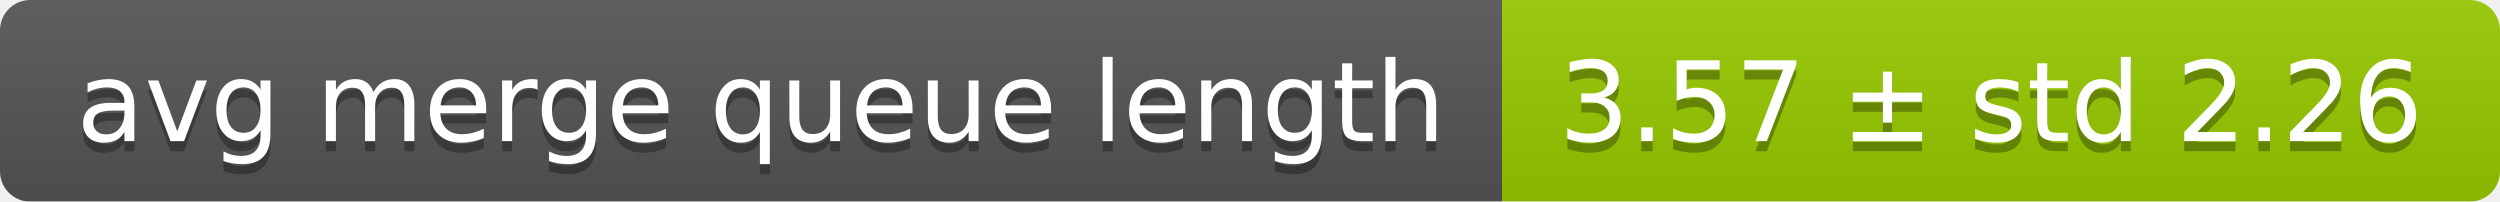
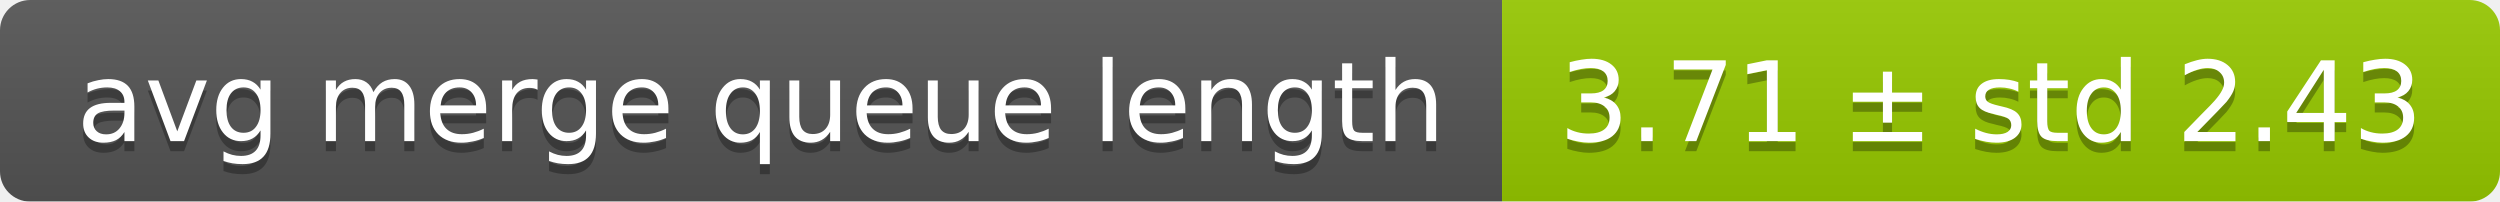
<svg xmlns="http://www.w3.org/2000/svg" width="248" height="20">
  <linearGradient id="smooth" x2="0" y2="100%">
    <stop offset="0" stop-color="#bbb" stop-opacity=".1" />
    <stop offset="1" stop-opacity=".1" />
  </linearGradient>
  <mask id="round">
    <rect width="248" height="20" rx="3" fill="#fff" />
  </mask>
  <g mask="url(#round)">
    <rect width="149" height="20" fill="#555" />
    <rect x="149" width="99" height="20" fill="#97ca00" />
    <rect width="248" height="20" fill="url(#smooth)" />
  </g>
  <g fill="#fff" text-anchor="middle" font-family="DejaVu Sans,Verdana,Geneva,sans-serif" font-size="11">
    <text x="75.5" y="15" fill="#010101" fill-opacity=".3">avg merge queue length</text>
    <text x="75.5" y="14">avg merge queue length</text>
-     <text x="197.5" y="15" fill="#010101" fill-opacity=".3">3.57 ± std 2.26</text>
-     <text x="197.5" y="14">3.57 ± std 2.26</text>
+     <text x="197.5" y="15" fill="#010101" fill-opacity=".3">3.71 ± std 2.43</text>
+     <text x="197.5" y="14">3.71 ± std 2.43</text>
  </g>
</svg>
